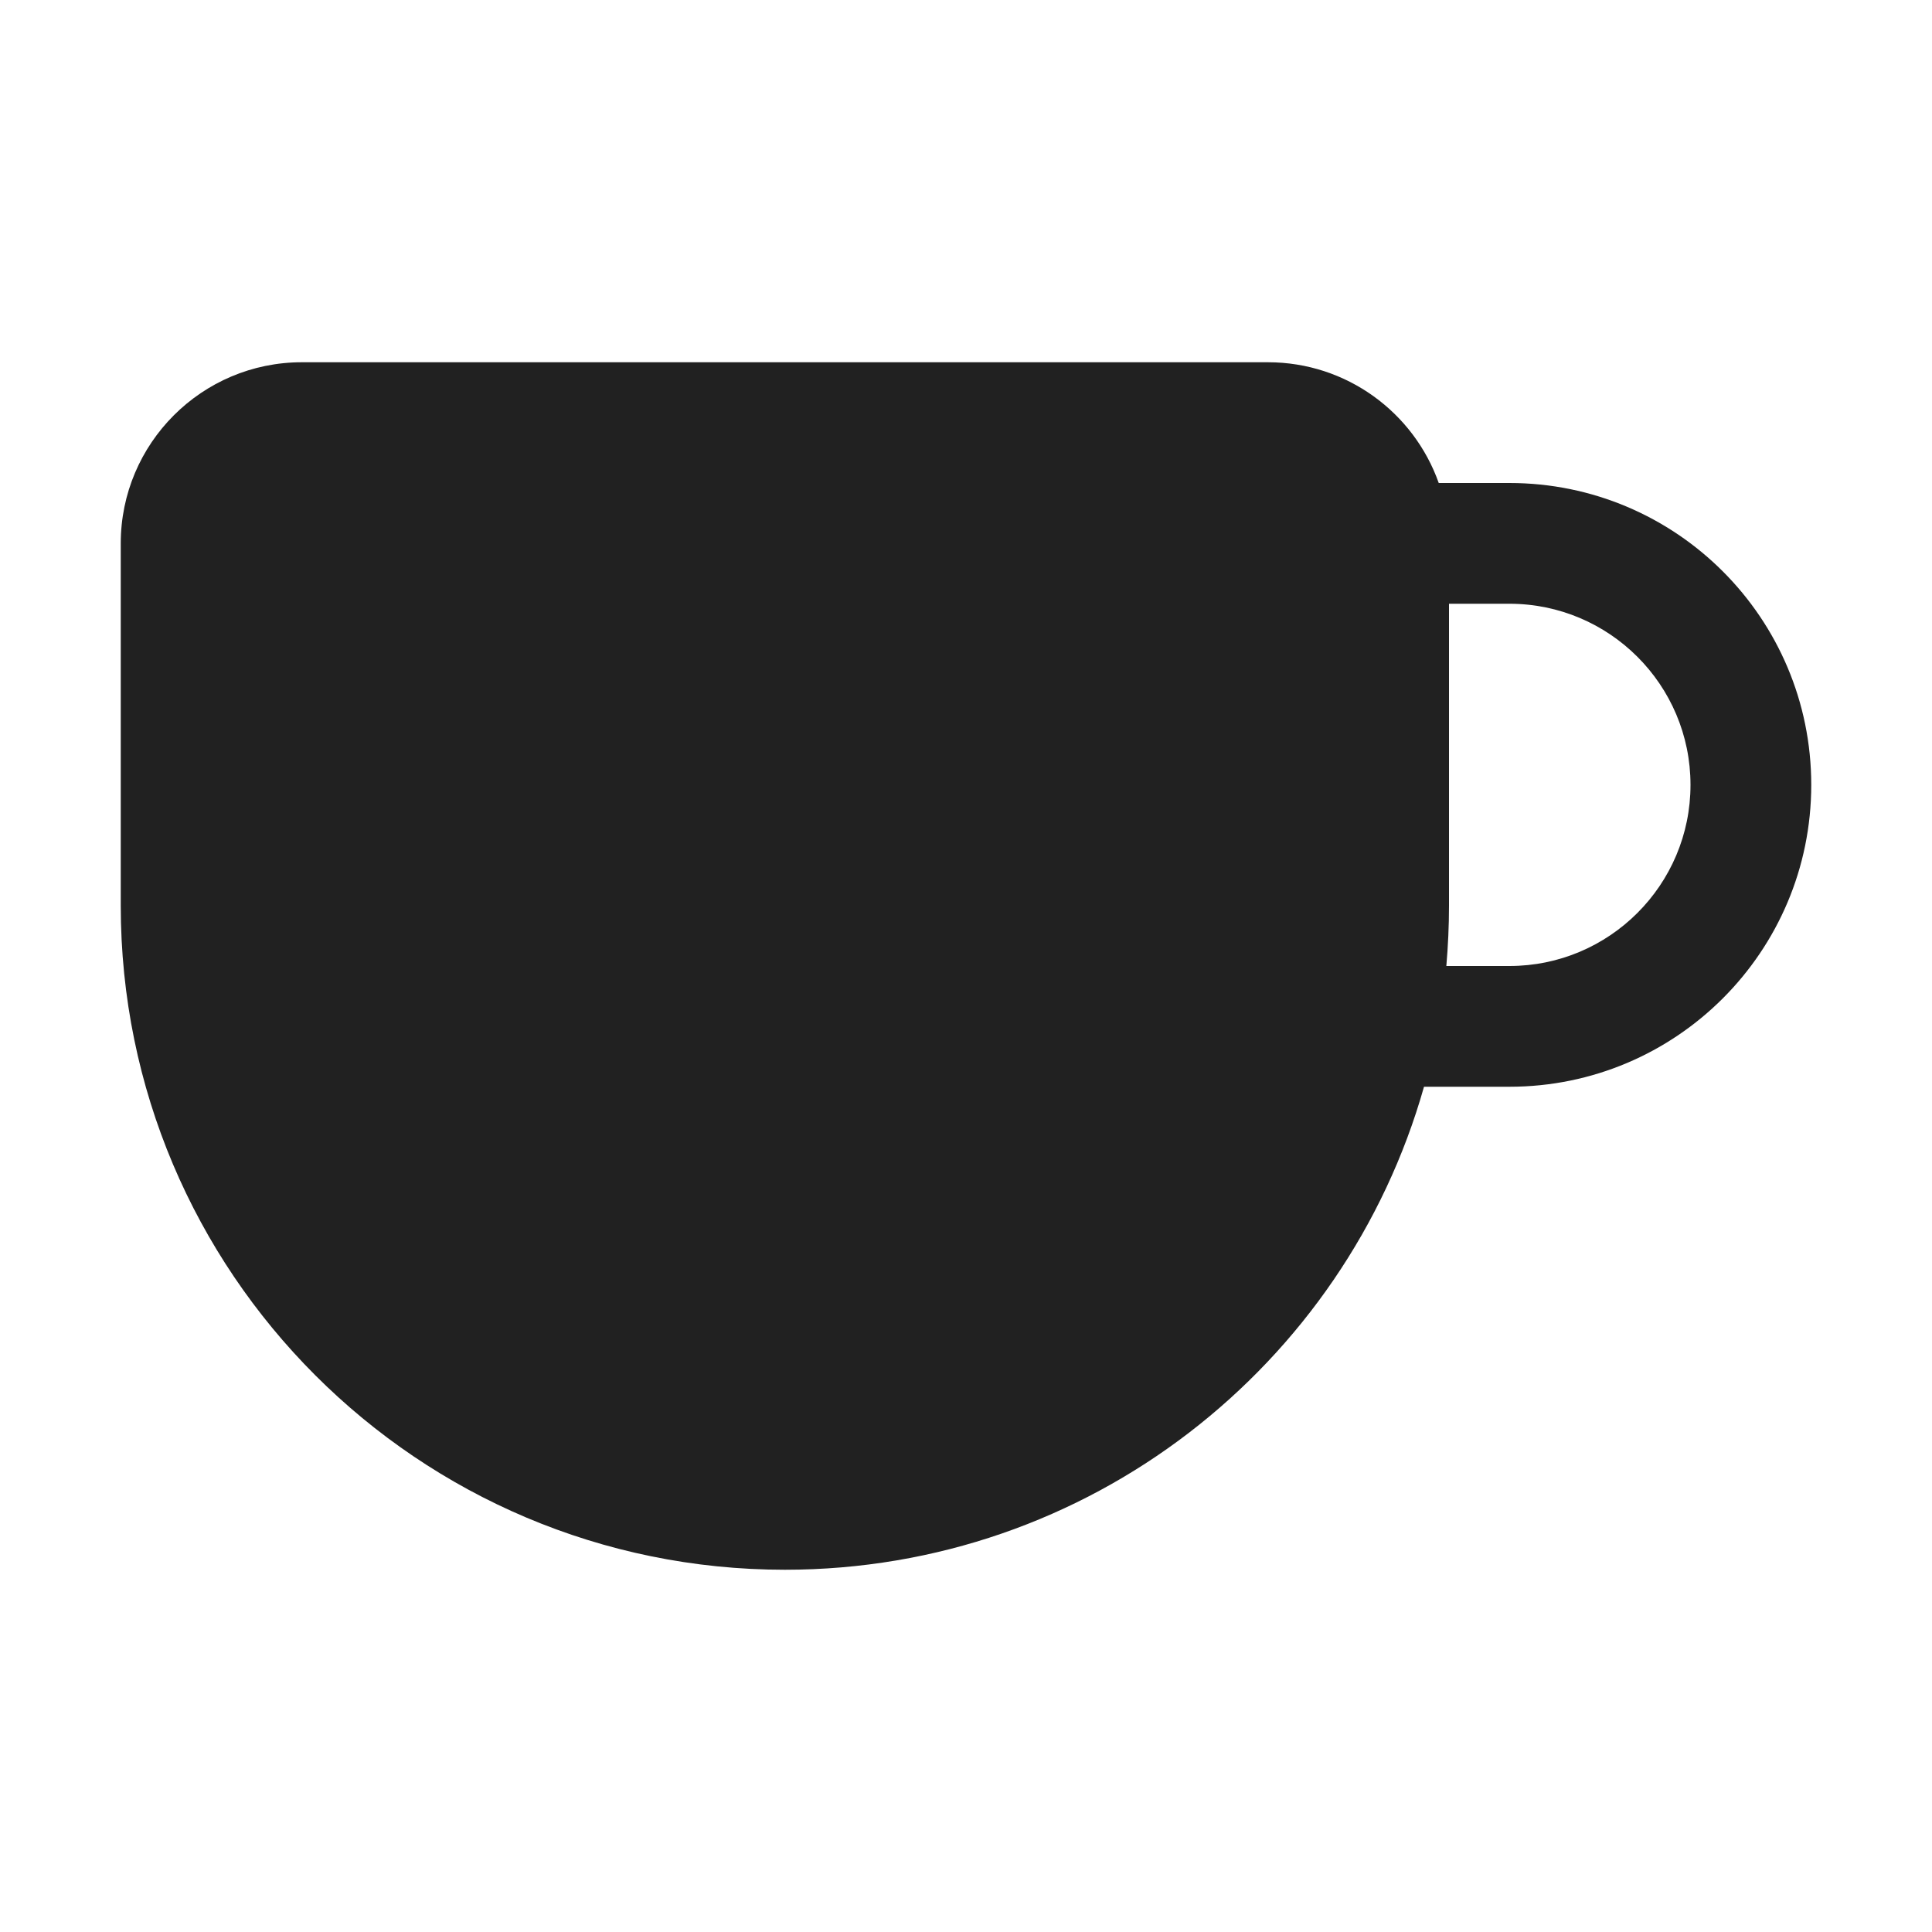
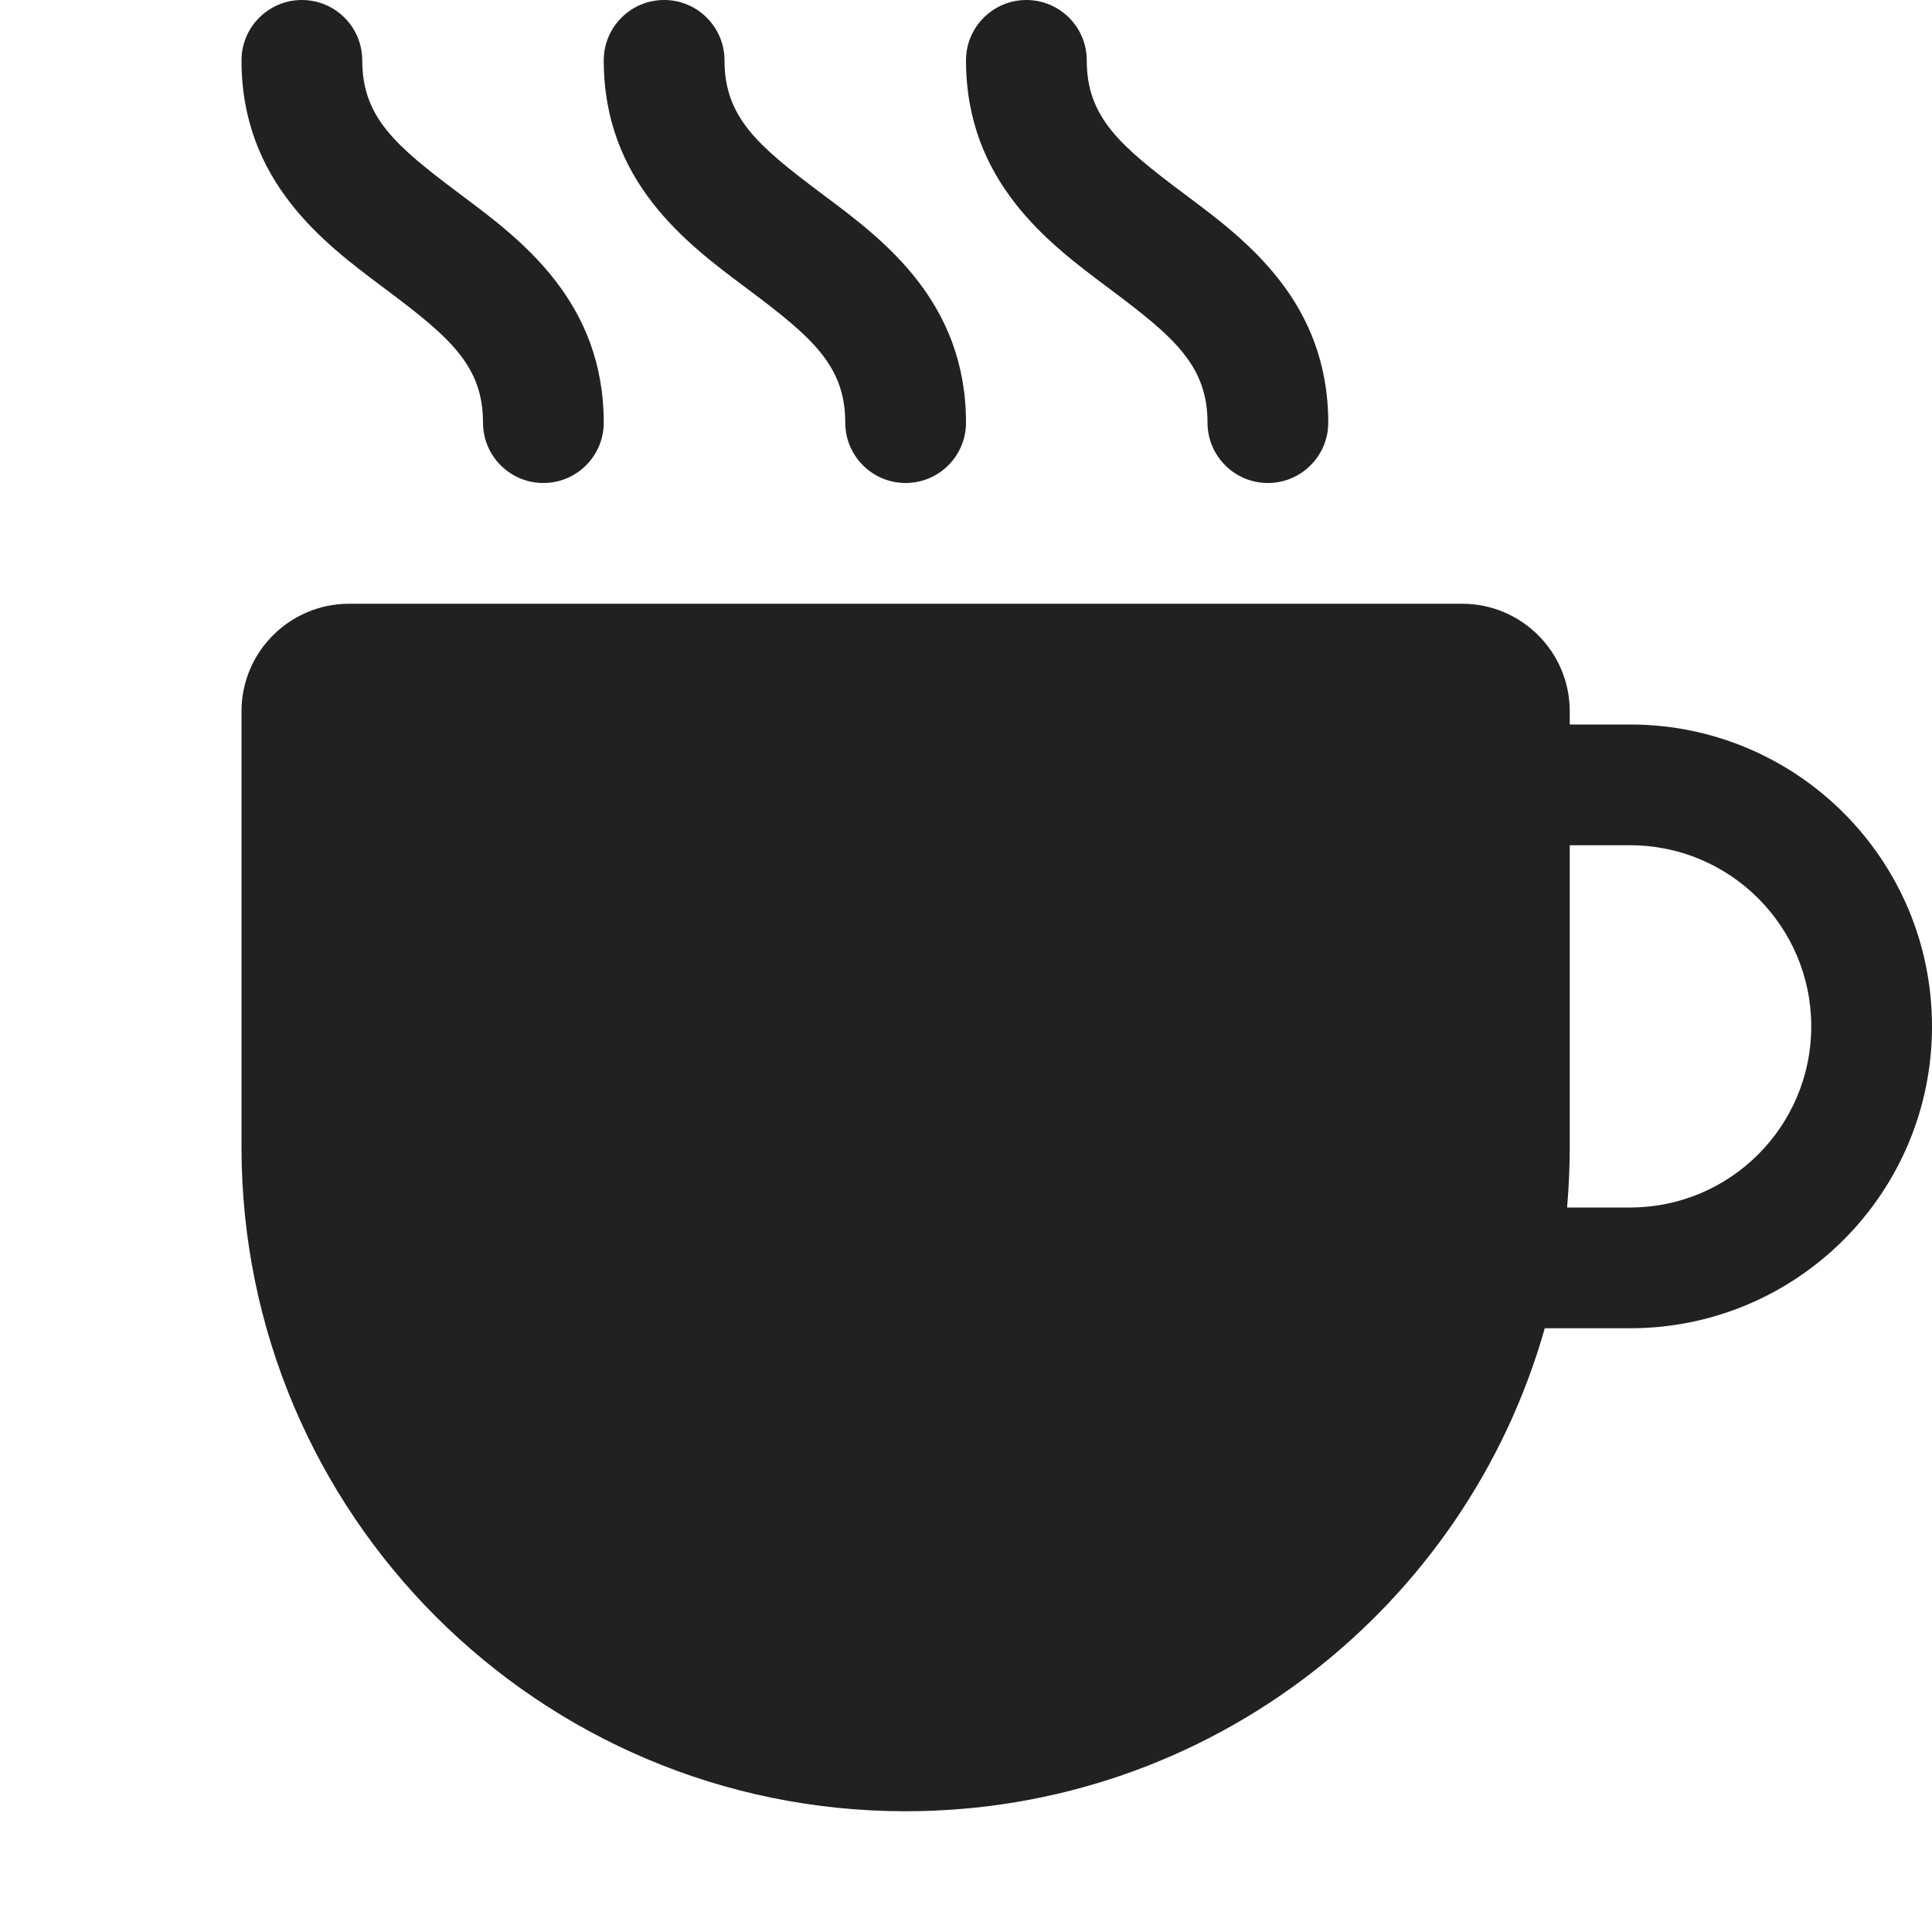
<svg xmlns="http://www.w3.org/2000/svg" width="16" height="16" viewBox="0 0 16 16" fill="none">
-   <path d="M2.5 3C1.672 3 1 3.672 1 4.5V7.5C1 10.538 3.462 13 6.5 13C9.018 13 11.14 11.309 11.793 9H12.5C13.881 9 15 7.881 15 6.5C15 5.119 13.881 4 12.5 4H11.915C11.709 3.417 11.153 3 10.5 3H2.5ZM12 5H12.5C13.328 5 14 5.672 14 6.5C14 7.328 13.328 8 12.5 8H11.978C11.992 7.835 12 7.669 12 7.5V5Z" fill="#212121" />
+   <path d="M3 0.5C3 0.224 2.776 0 2.5 0C2.224 0 2 0.224 2 0.5C2 1.502 2.686 2.015 3.16 2.37L3.2 2.4C3.726 2.794 4 3.03 4 3.5C4 3.776 4.224 4 4.5 4C4.776 4 5 3.776 5 3.5C5 2.498 4.314 1.985 3.84 1.63L3.8 1.6C3.274 1.206 3 0.97 3 0.5ZM6 0.5C6 0.224 5.776 0 5.5 0C5.224 0 5 0.224 5 0.5C5 1.502 5.686 2.015 6.16 2.37L6.2 2.4C6.726 2.794 7 3.03 7 3.5C7 3.776 7.224 4 7.5 4C7.776 4 8 3.776 8 3.5C8 2.498 7.314 1.985 6.84 1.63L6.8 1.6C6.274 1.206 6 0.97 6 0.5ZM8.5 0C8.776 0 9 0.224 9 0.5C9 0.97 9.274 1.206 9.8 1.6L9.84 1.63C10.314 1.985 11 2.498 11 3.5C11 3.776 10.776 4 10.5 4C10.224 4 10 3.776 10 3.5C10 3.03 9.726 2.794 9.2 2.4L9.16 2.37C8.686 2.015 8 1.502 8 0.5C8 0.224 8.224 0 8.5 0ZM2 5.891C2 5.399 2.399 5 2.891 5H12.109C12.601 5 13 5.399 13 5.891V6H13.5C14.881 6 16 7.119 16 8.5C16 9.881 14.881 11 13.5 11H12.793C12.14 13.309 10.018 15 7.5 15C4.462 15 2 12.538 2 9.5V5.891ZM12.978 10H13.5C14.328 10 15 9.328 15 8.5C15 7.672 14.328 7 13.5 7H13V9.5C13 9.669 12.992 9.835 12.978 10Z" fill="#212121" />
</svg>
